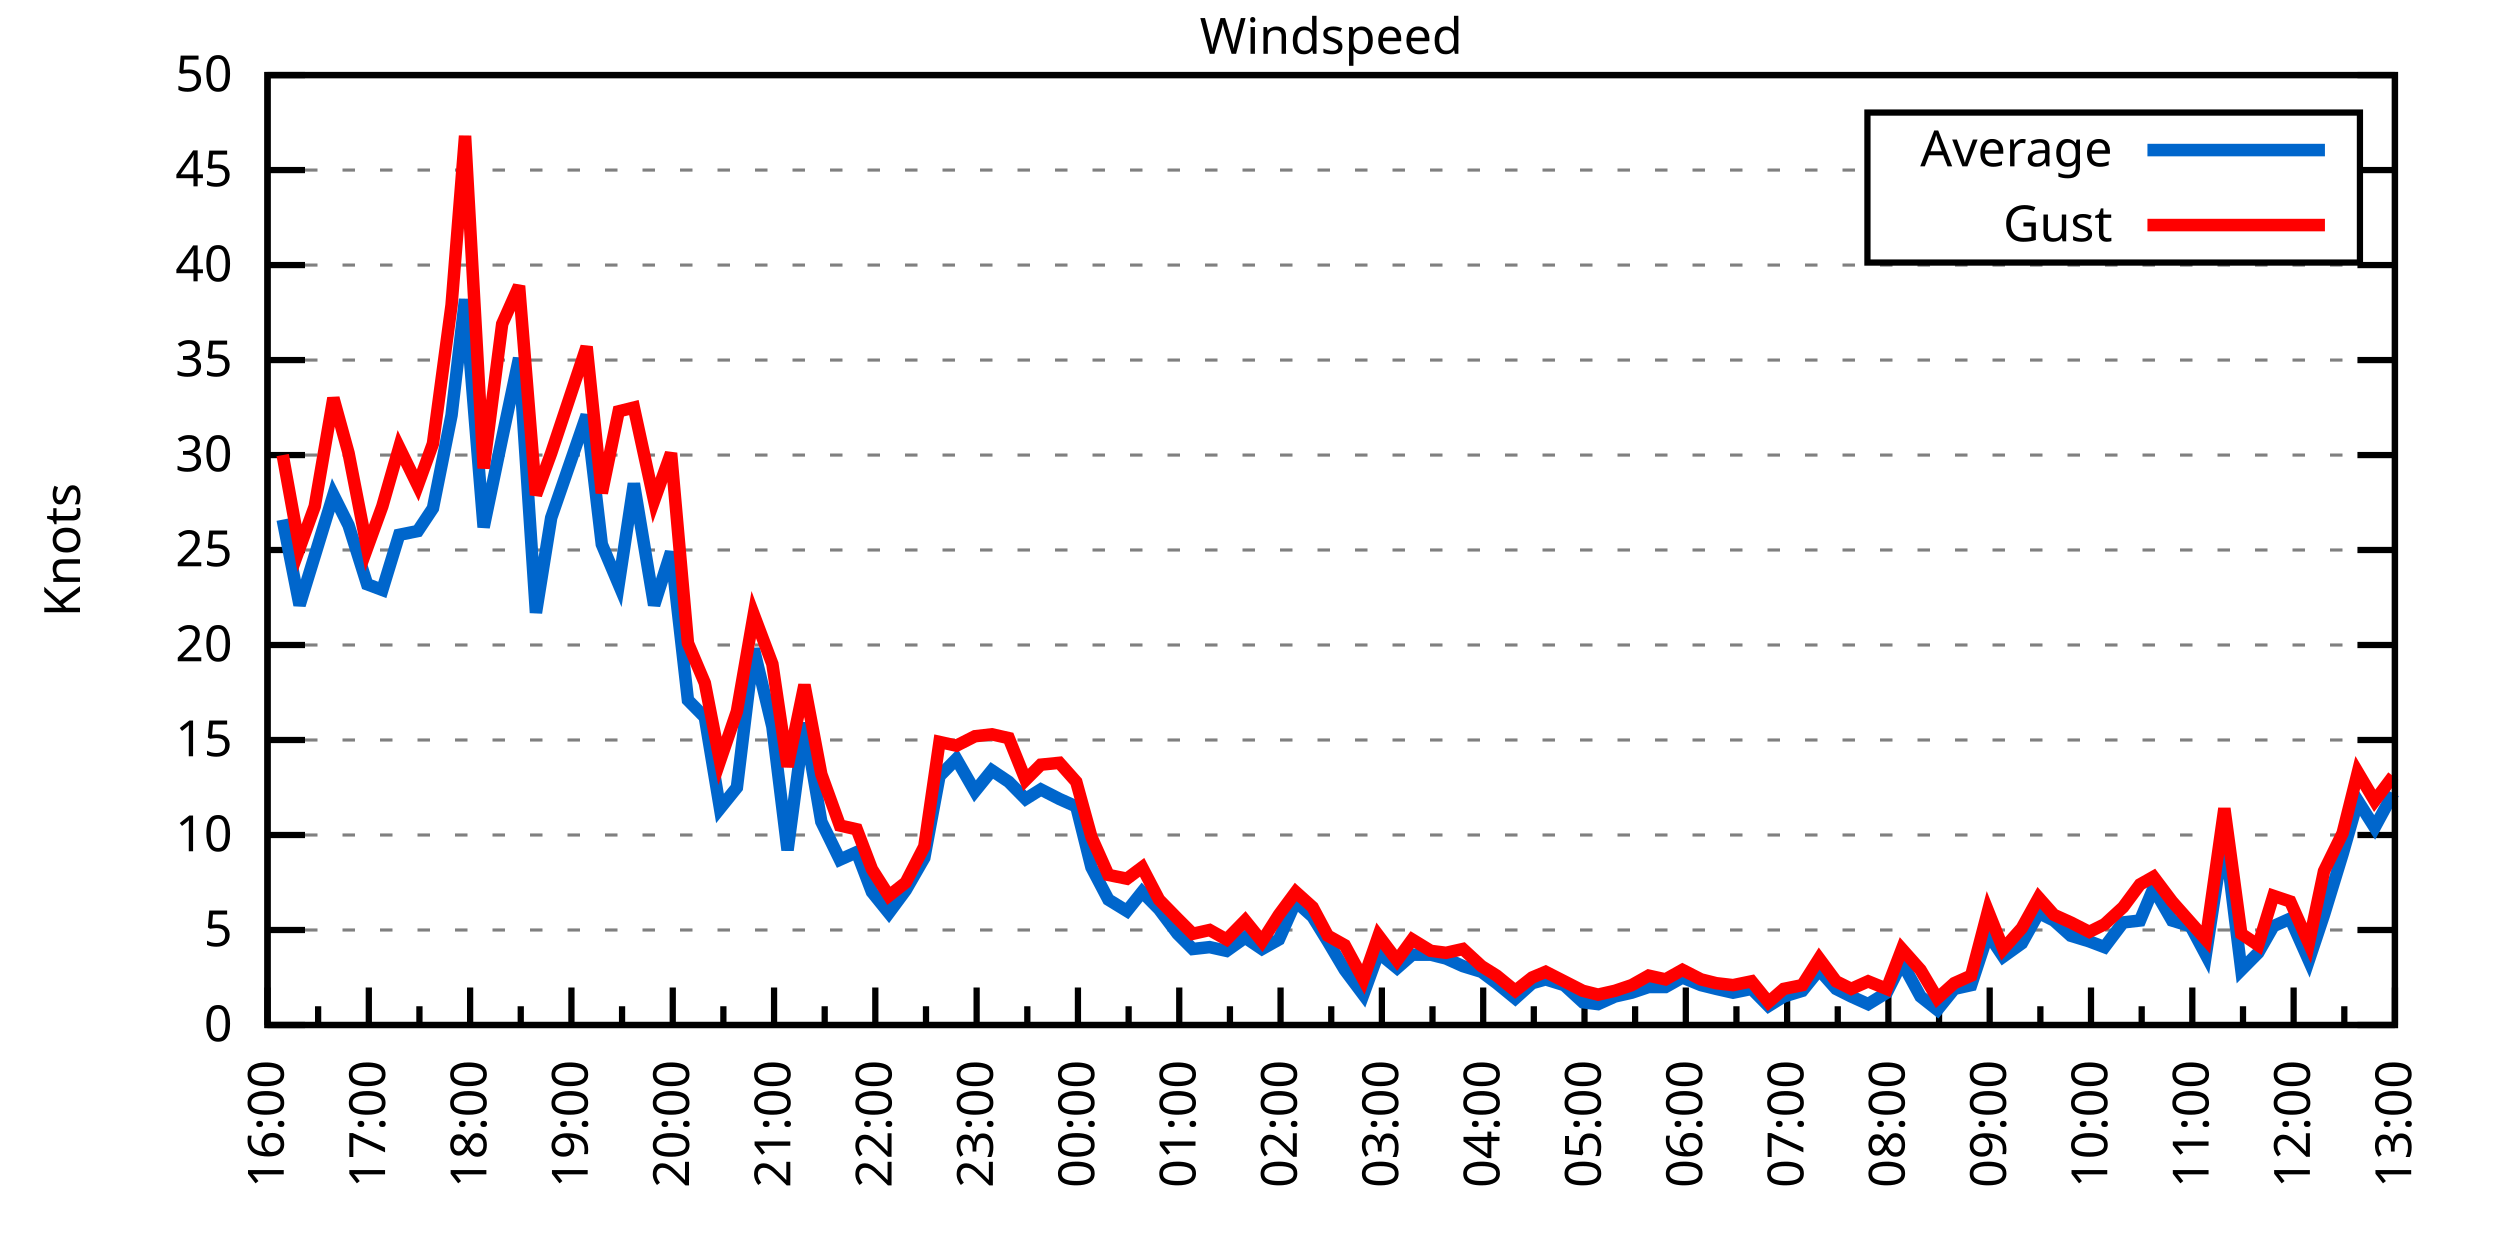
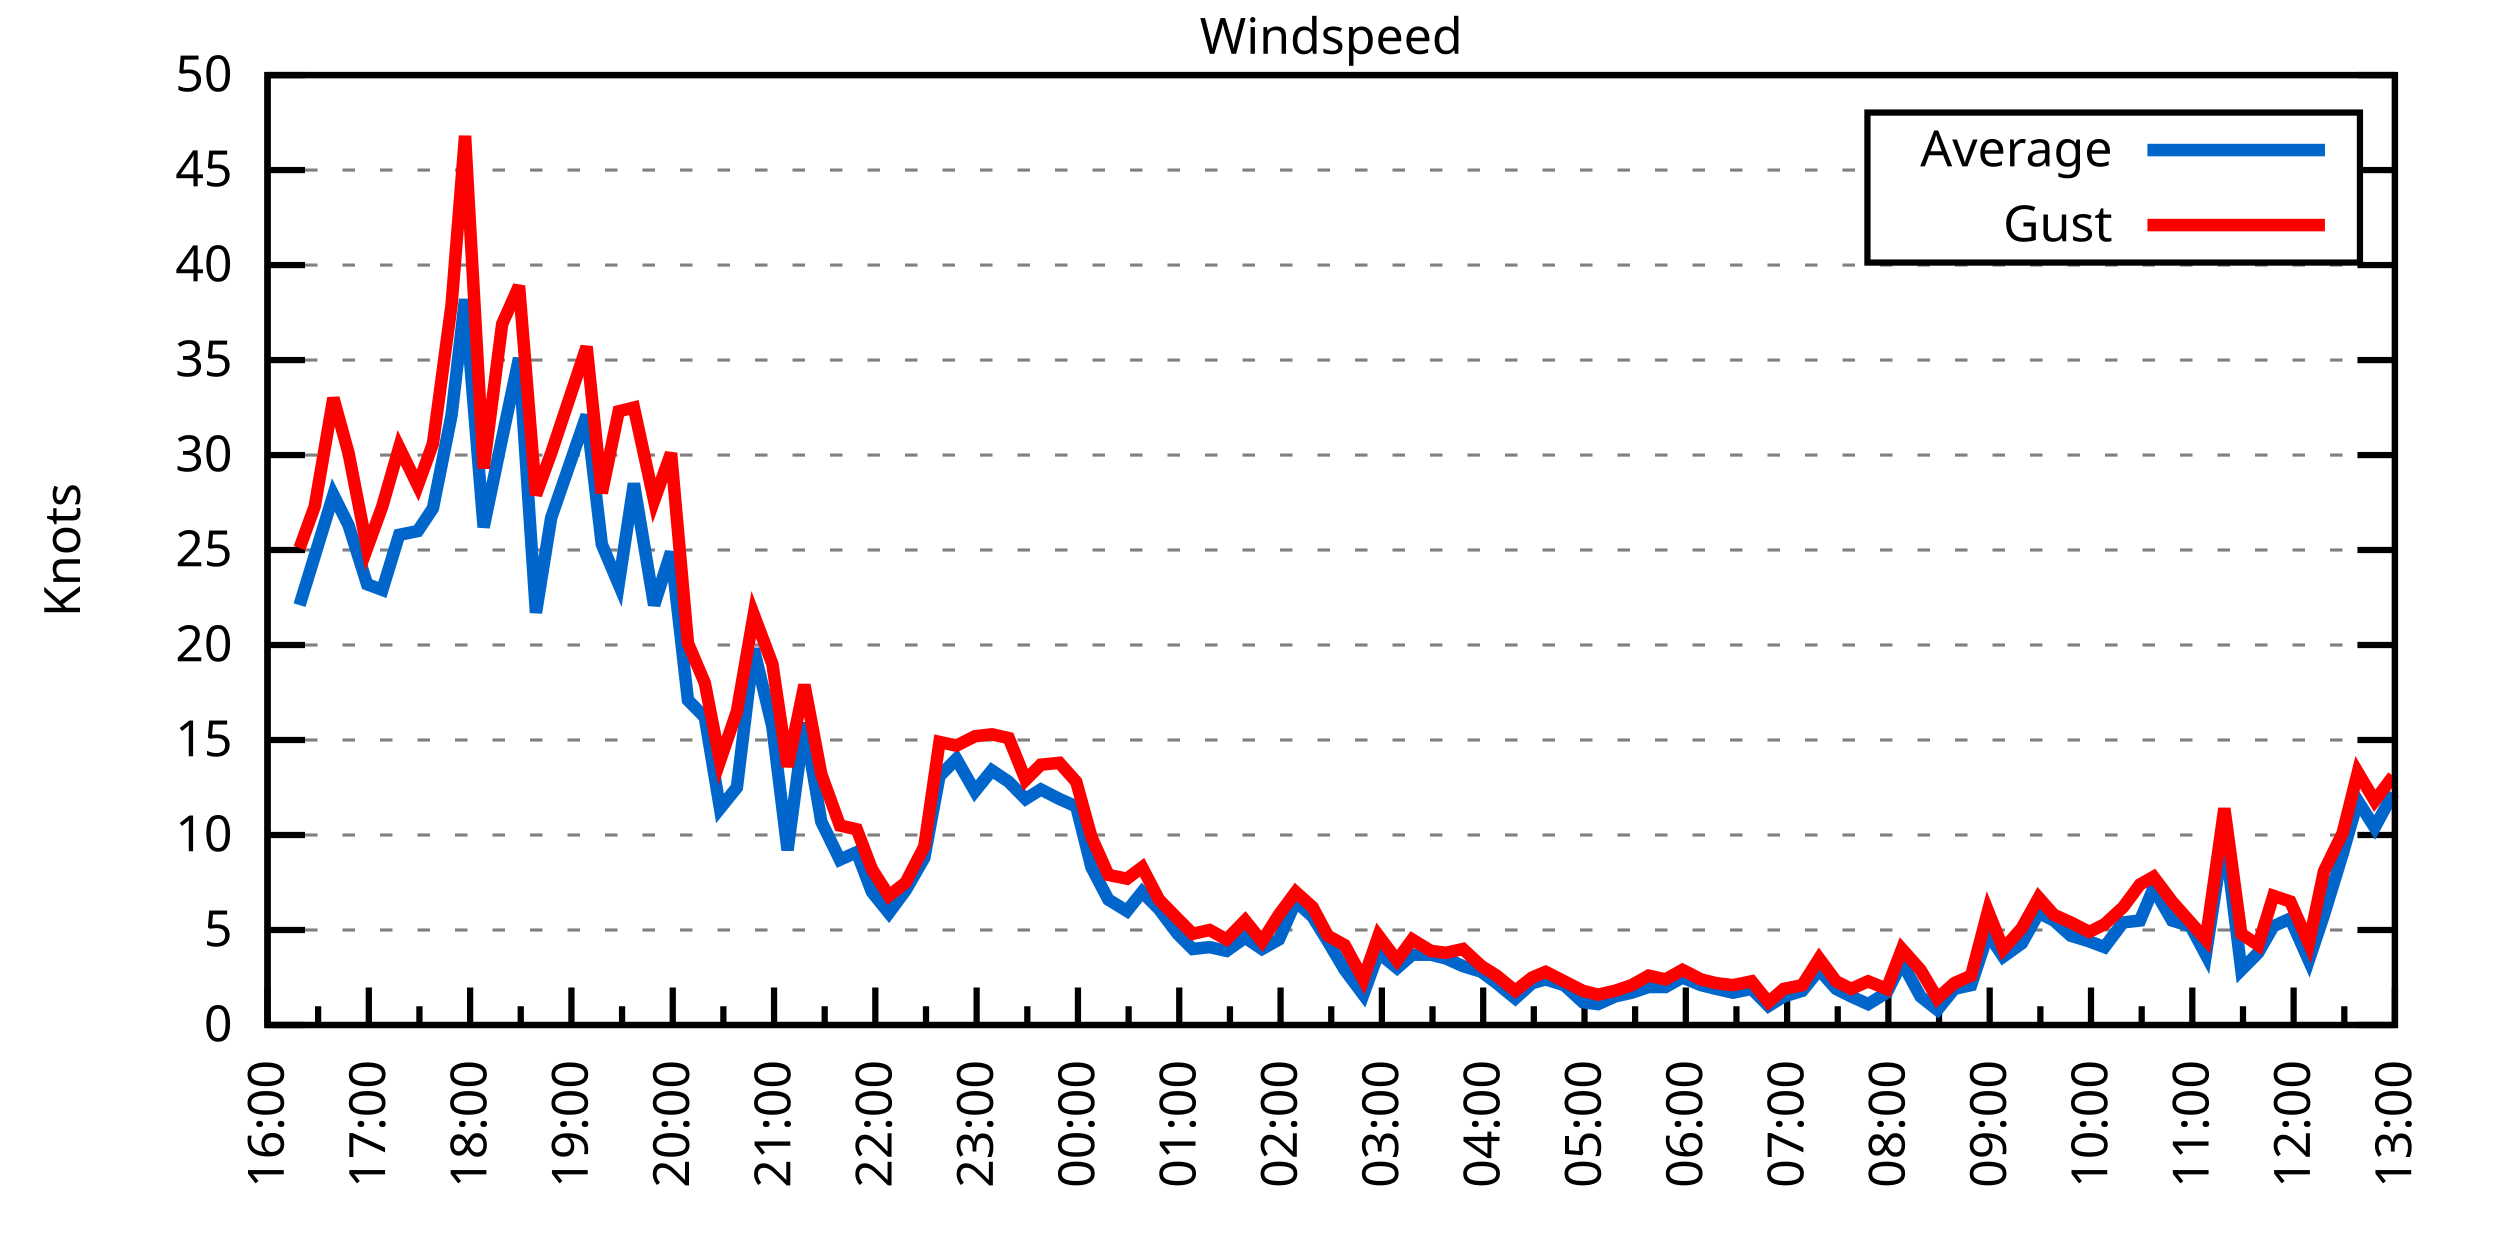
<svg xmlns="http://www.w3.org/2000/svg" xmlns:xlink="http://www.w3.org/1999/xlink" width="400" height="200" viewBox="0 0 400 200">
  <g id="gnuplot_canvas">
    <rect x="0" y="0" width="400" height="200" fill="none" />
    <defs>
      <circle id="gpDot" r="0.5" stroke-width="0.5" stroke="currentColor" />
      <path id="gpPt0" stroke-width="0.333" stroke="currentColor" d="M-1,0 h2 M0,-1 v2" />
      <path id="gpPt1" stroke-width="0.333" stroke="currentColor" d="M-1,-1 L1,1 M1,-1 L-1,1" />
      <path id="gpPt2" stroke-width="0.333" stroke="currentColor" d="M-1,0 L1,0 M0,-1 L0,1 M-1,-1 L1,1 M-1,1 L1,-1" />
      <rect id="gpPt3" stroke-width="0.333" stroke="currentColor" x="-1" y="-1" width="2" height="2" />
      <rect id="gpPt4" stroke-width="0.333" stroke="currentColor" fill="currentColor" x="-1" y="-1" width="2" height="2" />
      <circle id="gpPt5" stroke-width="0.333" stroke="currentColor" cx="0" cy="0" r="1" />
      <use xlink:href="#gpPt5" id="gpPt6" fill="currentColor" stroke="none" />
      <path id="gpPt7" stroke-width="0.333" stroke="currentColor" d="M0,-1.33 L-1.33,0.67 L1.33,0.67 z" />
      <use xlink:href="#gpPt7" id="gpPt8" fill="currentColor" stroke="none" />
      <use xlink:href="#gpPt7" id="gpPt9" stroke="currentColor" transform="rotate(180)" />
      <use xlink:href="#gpPt9" id="gpPt10" fill="currentColor" stroke="none" />
      <use xlink:href="#gpPt3" id="gpPt11" stroke="currentColor" transform="rotate(45)" />
      <use xlink:href="#gpPt11" id="gpPt12" fill="currentColor" stroke="none" />
      <path id="gpPt13" stroke-width="0.333" stroke="currentColor" d="M0,1.330 L1.265,0.411 L0.782,-1.067 L-0.782,-1.076 L-1.265,0.411 z" />
      <use xlink:href="#gpPt13" id="gpPt14" fill="currentColor" stroke="none" />
      <filter id="textbox" filterUnits="objectBoundingBox" x="0" y="0" height="1" width="1">
        <feFlood flood-color="white" flood-opacity="1" result="bgnd" />
        <feComposite in="SourceGraphic" in2="bgnd" operator="atop" />
      </filter>
      <filter id="greybox" filterUnits="objectBoundingBox" x="0" y="0" height="1" width="1">
        <feFlood flood-color="lightgrey" flood-opacity="1" result="grey" />
        <feComposite in="SourceGraphic" in2="grey" operator="atop" />
      </filter>
    </defs>
    <g fill="none" color="white" stroke="currentColor" stroke-width="1.00" stroke-linecap="butt" stroke-linejoin="miter">
</g>
    <g fill="none" color="black" stroke="currentColor" stroke-width="1.00" stroke-linecap="butt" stroke-linejoin="miter">
      <g stroke="none" shape-rendering="crispEdges">
        <polygon fill="rgb(255, 255, 255)" points="42.80,164.00 383.18,164.00 383.18,12.02 42.80,12.02 " />
      </g>
    </g>
    <g fill="none" color="black" stroke="currentColor" stroke-width="1.00" stroke-linecap="butt" stroke-linejoin="miter">
</g>
    <g fill="none" color="black" stroke="black" stroke-width="0.50" stroke-linecap="butt" stroke-linejoin="miter">
</g>
    <g fill="none" color="gray" stroke="currentColor" stroke-width="0.50" stroke-linecap="butt" stroke-linejoin="miter">
      <path stroke="gray" stroke-dasharray="2,4" class="gridline" d="M42.80,164.00 L383.19,164.00  " />
    </g>
    <g fill="none" color="gray" stroke="gray" stroke-width="1.00" stroke-linecap="butt" stroke-linejoin="miter">
</g>
    <g fill="none" color="black" stroke="currentColor" stroke-width="1.00" stroke-linecap="butt" stroke-linejoin="miter">
      <path stroke="black" d="M42.80,164.00 L48.80,164.00 M383.19,164.00 L377.19,164.00  " />
      <g transform="translate(37.20,166.60)" stroke="none" fill="black" font-family="Sans" font-size="8.00" text-anchor="end">
        <text>
          <tspan font-family="Sans"> 0</tspan>
        </text>
      </g>
    </g>
    <g fill="none" color="black" stroke="currentColor" stroke-width="1.00" stroke-linecap="butt" stroke-linejoin="miter">
</g>
    <g fill="none" color="black" stroke="black" stroke-width="0.50" stroke-linecap="butt" stroke-linejoin="miter">
</g>
    <g fill="none" color="gray" stroke="currentColor" stroke-width="0.50" stroke-linecap="butt" stroke-linejoin="miter">
      <path stroke="gray" stroke-dasharray="2,4" class="gridline" d="M42.80,148.80 L383.19,148.80  " />
    </g>
    <g fill="none" color="gray" stroke="gray" stroke-width="1.00" stroke-linecap="butt" stroke-linejoin="miter">
</g>
    <g fill="none" color="black" stroke="currentColor" stroke-width="1.00" stroke-linecap="butt" stroke-linejoin="miter">
      <path stroke="black" d="M42.80,148.80 L48.80,148.80 M383.19,148.80 L377.19,148.80  " />
      <g transform="translate(37.20,151.40)" stroke="none" fill="black" font-family="Sans" font-size="8.00" text-anchor="end">
        <text>
          <tspan font-family="Sans"> 5</tspan>
        </text>
      </g>
    </g>
    <g fill="none" color="black" stroke="currentColor" stroke-width="1.00" stroke-linecap="butt" stroke-linejoin="miter">
</g>
    <g fill="none" color="black" stroke="black" stroke-width="0.50" stroke-linecap="butt" stroke-linejoin="miter">
</g>
    <g fill="none" color="gray" stroke="currentColor" stroke-width="0.50" stroke-linecap="butt" stroke-linejoin="miter">
      <path stroke="gray" stroke-dasharray="2,4" class="gridline" d="M42.80,133.60 L383.19,133.60  " />
    </g>
    <g fill="none" color="gray" stroke="gray" stroke-width="1.00" stroke-linecap="butt" stroke-linejoin="miter">
</g>
    <g fill="none" color="black" stroke="currentColor" stroke-width="1.00" stroke-linecap="butt" stroke-linejoin="miter">
      <path stroke="black" d="M42.80,133.60 L48.80,133.60 M383.19,133.60 L377.19,133.60  " />
      <g transform="translate(37.20,136.20)" stroke="none" fill="black" font-family="Sans" font-size="8.00" text-anchor="end">
        <text>
          <tspan font-family="Sans"> 10</tspan>
        </text>
      </g>
    </g>
    <g fill="none" color="black" stroke="currentColor" stroke-width="1.00" stroke-linecap="butt" stroke-linejoin="miter">
</g>
    <g fill="none" color="black" stroke="black" stroke-width="0.50" stroke-linecap="butt" stroke-linejoin="miter">
</g>
    <g fill="none" color="gray" stroke="currentColor" stroke-width="0.50" stroke-linecap="butt" stroke-linejoin="miter">
      <path stroke="gray" stroke-dasharray="2,4" class="gridline" d="M42.80,118.40 L383.19,118.40  " />
    </g>
    <g fill="none" color="gray" stroke="gray" stroke-width="1.00" stroke-linecap="butt" stroke-linejoin="miter">
</g>
    <g fill="none" color="black" stroke="currentColor" stroke-width="1.00" stroke-linecap="butt" stroke-linejoin="miter">
      <path stroke="black" d="M42.80,118.40 L48.80,118.40 M383.19,118.40 L377.19,118.40  " />
      <g transform="translate(37.20,121.00)" stroke="none" fill="black" font-family="Sans" font-size="8.00" text-anchor="end">
        <text>
          <tspan font-family="Sans"> 15</tspan>
        </text>
      </g>
    </g>
    <g fill="none" color="black" stroke="currentColor" stroke-width="1.00" stroke-linecap="butt" stroke-linejoin="miter">
</g>
    <g fill="none" color="black" stroke="black" stroke-width="0.50" stroke-linecap="butt" stroke-linejoin="miter">
</g>
    <g fill="none" color="gray" stroke="currentColor" stroke-width="0.50" stroke-linecap="butt" stroke-linejoin="miter">
      <path stroke="gray" stroke-dasharray="2,4" class="gridline" d="M42.80,103.20 L383.19,103.20  " />
    </g>
    <g fill="none" color="gray" stroke="gray" stroke-width="1.00" stroke-linecap="butt" stroke-linejoin="miter">
</g>
    <g fill="none" color="black" stroke="currentColor" stroke-width="1.00" stroke-linecap="butt" stroke-linejoin="miter">
      <path stroke="black" d="M42.80,103.20 L48.80,103.20 M383.19,103.20 L377.19,103.20  " />
      <g transform="translate(37.20,105.80)" stroke="none" fill="black" font-family="Sans" font-size="8.00" text-anchor="end">
        <text>
          <tspan font-family="Sans"> 20</tspan>
        </text>
      </g>
    </g>
    <g fill="none" color="black" stroke="currentColor" stroke-width="1.00" stroke-linecap="butt" stroke-linejoin="miter">
</g>
    <g fill="none" color="black" stroke="black" stroke-width="0.50" stroke-linecap="butt" stroke-linejoin="miter">
</g>
    <g fill="none" color="gray" stroke="currentColor" stroke-width="0.50" stroke-linecap="butt" stroke-linejoin="miter">
      <path stroke="gray" stroke-dasharray="2,4" class="gridline" d="M42.80,88.00 L383.19,88.00  " />
    </g>
    <g fill="none" color="gray" stroke="gray" stroke-width="1.00" stroke-linecap="butt" stroke-linejoin="miter">
</g>
    <g fill="none" color="black" stroke="currentColor" stroke-width="1.00" stroke-linecap="butt" stroke-linejoin="miter">
      <path stroke="black" d="M42.80,88.00 L48.80,88.00 M383.19,88.00 L377.19,88.00  " />
      <g transform="translate(37.20,90.60)" stroke="none" fill="black" font-family="Sans" font-size="8.00" text-anchor="end">
        <text>
          <tspan font-family="Sans"> 25</tspan>
        </text>
      </g>
    </g>
    <g fill="none" color="black" stroke="currentColor" stroke-width="1.00" stroke-linecap="butt" stroke-linejoin="miter">
</g>
    <g fill="none" color="black" stroke="black" stroke-width="0.50" stroke-linecap="butt" stroke-linejoin="miter">
</g>
    <g fill="none" color="gray" stroke="currentColor" stroke-width="0.50" stroke-linecap="butt" stroke-linejoin="miter">
      <path stroke="gray" stroke-dasharray="2,4" class="gridline" d="M42.80,72.81 L383.19,72.81  " />
    </g>
    <g fill="none" color="gray" stroke="gray" stroke-width="1.00" stroke-linecap="butt" stroke-linejoin="miter">
</g>
    <g fill="none" color="black" stroke="currentColor" stroke-width="1.00" stroke-linecap="butt" stroke-linejoin="miter">
      <path stroke="black" d="M42.80,72.81 L48.80,72.81 M383.19,72.81 L377.19,72.81  " />
      <g transform="translate(37.20,75.41)" stroke="none" fill="black" font-family="Sans" font-size="8.00" text-anchor="end">
        <text>
          <tspan font-family="Sans"> 30</tspan>
        </text>
      </g>
    </g>
    <g fill="none" color="black" stroke="currentColor" stroke-width="1.00" stroke-linecap="butt" stroke-linejoin="miter">
</g>
    <g fill="none" color="black" stroke="black" stroke-width="0.50" stroke-linecap="butt" stroke-linejoin="miter">
</g>
    <g fill="none" color="gray" stroke="currentColor" stroke-width="0.50" stroke-linecap="butt" stroke-linejoin="miter">
      <path stroke="gray" stroke-dasharray="2,4" class="gridline" d="M42.80,57.61 L383.19,57.61  " />
    </g>
    <g fill="none" color="gray" stroke="gray" stroke-width="1.00" stroke-linecap="butt" stroke-linejoin="miter">
</g>
    <g fill="none" color="black" stroke="currentColor" stroke-width="1.00" stroke-linecap="butt" stroke-linejoin="miter">
      <path stroke="black" d="M42.80,57.61 L48.80,57.61 M383.19,57.61 L377.19,57.61  " />
      <g transform="translate(37.20,60.21)" stroke="none" fill="black" font-family="Sans" font-size="8.00" text-anchor="end">
        <text>
          <tspan font-family="Sans"> 35</tspan>
        </text>
      </g>
    </g>
    <g fill="none" color="black" stroke="currentColor" stroke-width="1.00" stroke-linecap="butt" stroke-linejoin="miter">
</g>
    <g fill="none" color="black" stroke="black" stroke-width="0.50" stroke-linecap="butt" stroke-linejoin="miter">
</g>
    <g fill="none" color="gray" stroke="currentColor" stroke-width="0.50" stroke-linecap="butt" stroke-linejoin="miter">
      <path stroke="gray" stroke-dasharray="2,4" class="gridline" d="M42.80,42.41 L383.19,42.41  " />
    </g>
    <g fill="none" color="gray" stroke="gray" stroke-width="1.00" stroke-linecap="butt" stroke-linejoin="miter">
</g>
    <g fill="none" color="black" stroke="currentColor" stroke-width="1.00" stroke-linecap="butt" stroke-linejoin="miter">
      <path stroke="black" d="M42.80,42.41 L48.80,42.41 M383.19,42.41 L377.19,42.41  " />
      <g transform="translate(37.20,45.01)" stroke="none" fill="black" font-family="Sans" font-size="8.00" text-anchor="end">
        <text>
          <tspan font-family="Sans"> 40</tspan>
        </text>
      </g>
    </g>
    <g fill="none" color="black" stroke="currentColor" stroke-width="1.00" stroke-linecap="butt" stroke-linejoin="miter">
</g>
    <g fill="none" color="black" stroke="black" stroke-width="0.50" stroke-linecap="butt" stroke-linejoin="miter">
</g>
    <g fill="none" color="gray" stroke="currentColor" stroke-width="0.50" stroke-linecap="butt" stroke-linejoin="miter">
      <path stroke="gray" stroke-dasharray="2,4" class="gridline" d="M42.80,27.21 L298.79,27.21 M377.59,27.21 L383.19,27.21  " />
    </g>
    <g fill="none" color="gray" stroke="gray" stroke-width="1.00" stroke-linecap="butt" stroke-linejoin="miter">
</g>
    <g fill="none" color="black" stroke="currentColor" stroke-width="1.00" stroke-linecap="butt" stroke-linejoin="miter">
      <path stroke="black" d="M42.80,27.21 L48.80,27.21 M383.19,27.21 L377.19,27.21  " />
      <g transform="translate(37.20,29.81)" stroke="none" fill="black" font-family="Sans" font-size="8.00" text-anchor="end">
        <text>
          <tspan font-family="Sans"> 45</tspan>
        </text>
      </g>
    </g>
    <g fill="none" color="black" stroke="currentColor" stroke-width="1.00" stroke-linecap="butt" stroke-linejoin="miter">
</g>
    <g fill="none" color="black" stroke="black" stroke-width="0.50" stroke-linecap="butt" stroke-linejoin="miter">
</g>
    <g fill="none" color="gray" stroke="currentColor" stroke-width="0.50" stroke-linecap="butt" stroke-linejoin="miter">
      <path stroke="gray" stroke-dasharray="2,4" class="gridline" d="M42.80,12.01 L383.19,12.01  " />
    </g>
    <g fill="none" color="gray" stroke="gray" stroke-width="1.00" stroke-linecap="butt" stroke-linejoin="miter">
</g>
    <g fill="none" color="black" stroke="currentColor" stroke-width="1.00" stroke-linecap="butt" stroke-linejoin="miter">
      <path stroke="black" d="M42.80,12.01 L48.80,12.01 M383.19,12.01 L377.19,12.01  " />
      <g transform="translate(37.20,14.61)" stroke="none" fill="black" font-family="Sans" font-size="8.00" text-anchor="end">
        <text>
          <tspan font-family="Sans"> 50</tspan>
        </text>
      </g>
    </g>
    <g fill="none" color="black" stroke="currentColor" stroke-width="1.00" stroke-linecap="butt" stroke-linejoin="miter">
      <path stroke="black" d="M42.80,164.00 L42.80,158.00  " />
      <g transform="translate(45.40,169.60) rotate(270)" stroke="none" fill="black" font-family="Sans" font-size="8.00" text-anchor="end">
        <text>
          <tspan font-family="Sans">16:00</tspan>
        </text>
      </g>
    </g>
    <g fill="none" color="black" stroke="currentColor" stroke-width="1.00" stroke-linecap="butt" stroke-linejoin="miter">
      <path stroke="black" d="M50.90,164.00 L50.90,161.00 M59.01,164.00 L59.01,158.00  " />
      <g transform="translate(61.61,169.60) rotate(270)" stroke="none" fill="black" font-family="Sans" font-size="8.00" text-anchor="end">
        <text>
          <tspan font-family="Sans">17:00</tspan>
        </text>
      </g>
    </g>
    <g fill="none" color="black" stroke="currentColor" stroke-width="1.00" stroke-linecap="butt" stroke-linejoin="miter">
      <path stroke="black" d="M67.11,164.00 L67.11,161.00 M75.22,164.00 L75.22,158.00  " />
      <g transform="translate(77.82,169.60) rotate(270)" stroke="none" fill="black" font-family="Sans" font-size="8.00" text-anchor="end">
        <text>
          <tspan font-family="Sans">18:00</tspan>
        </text>
      </g>
    </g>
    <g fill="none" color="black" stroke="currentColor" stroke-width="1.00" stroke-linecap="butt" stroke-linejoin="miter">
      <path stroke="black" d="M83.32,164.00 L83.32,161.00 M91.43,164.00 L91.43,158.00  " />
      <g transform="translate(94.03,169.60) rotate(270)" stroke="none" fill="black" font-family="Sans" font-size="8.00" text-anchor="end">
        <text>
          <tspan font-family="Sans">19:00</tspan>
        </text>
      </g>
    </g>
    <g fill="none" color="black" stroke="currentColor" stroke-width="1.00" stroke-linecap="butt" stroke-linejoin="miter">
      <path stroke="black" d="M99.53,164.00 L99.53,161.00 M107.64,164.00 L107.64,158.00  " />
      <g transform="translate(110.24,169.60) rotate(270)" stroke="none" fill="black" font-family="Sans" font-size="8.00" text-anchor="end">
        <text>
          <tspan font-family="Sans">20:00</tspan>
        </text>
      </g>
    </g>
    <g fill="none" color="black" stroke="currentColor" stroke-width="1.00" stroke-linecap="butt" stroke-linejoin="miter">
      <path stroke="black" d="M115.74,164.00 L115.74,161.00 M123.85,164.00 L123.85,158.00  " />
      <g transform="translate(126.45,169.60) rotate(270)" stroke="none" fill="black" font-family="Sans" font-size="8.00" text-anchor="end">
        <text>
          <tspan font-family="Sans">21:00</tspan>
        </text>
      </g>
    </g>
    <g fill="none" color="black" stroke="currentColor" stroke-width="1.00" stroke-linecap="butt" stroke-linejoin="miter">
      <path stroke="black" d="M131.95,164.00 L131.95,161.00 M140.05,164.00 L140.05,158.00  " />
      <g transform="translate(142.65,169.60) rotate(270)" stroke="none" fill="black" font-family="Sans" font-size="8.00" text-anchor="end">
        <text>
          <tspan font-family="Sans">22:00</tspan>
        </text>
      </g>
    </g>
    <g fill="none" color="black" stroke="currentColor" stroke-width="1.00" stroke-linecap="butt" stroke-linejoin="miter">
      <path stroke="black" d="M148.16,164.00 L148.16,161.00 M156.26,164.00 L156.26,158.00  " />
      <g transform="translate(158.86,169.60) rotate(270)" stroke="none" fill="black" font-family="Sans" font-size="8.00" text-anchor="end">
        <text>
          <tspan font-family="Sans">23:00</tspan>
        </text>
      </g>
    </g>
    <g fill="none" color="black" stroke="currentColor" stroke-width="1.00" stroke-linecap="butt" stroke-linejoin="miter">
      <path stroke="black" d="M164.37,164.00 L164.37,161.00 M172.47,164.00 L172.47,158.00  " />
      <g transform="translate(175.07,169.60) rotate(270)" stroke="none" fill="black" font-family="Sans" font-size="8.00" text-anchor="end">
        <text>
          <tspan font-family="Sans">00:00</tspan>
        </text>
      </g>
    </g>
    <g fill="none" color="black" stroke="currentColor" stroke-width="1.00" stroke-linecap="butt" stroke-linejoin="miter">
      <path stroke="black" d="M180.58,164.00 L180.58,161.00 M188.68,164.00 L188.68,158.00  " />
      <g transform="translate(191.28,169.60) rotate(270)" stroke="none" fill="black" font-family="Sans" font-size="8.00" text-anchor="end">
        <text>
          <tspan font-family="Sans">01:00</tspan>
        </text>
      </g>
    </g>
    <g fill="none" color="black" stroke="currentColor" stroke-width="1.00" stroke-linecap="butt" stroke-linejoin="miter">
      <path stroke="black" d="M196.79,164.00 L196.79,161.00 M204.89,164.00 L204.89,158.00  " />
      <g transform="translate(207.49,169.60) rotate(270)" stroke="none" fill="black" font-family="Sans" font-size="8.00" text-anchor="end">
        <text>
          <tspan font-family="Sans">02:00</tspan>
        </text>
      </g>
    </g>
    <g fill="none" color="black" stroke="currentColor" stroke-width="1.00" stroke-linecap="butt" stroke-linejoin="miter">
      <path stroke="black" d="M213.00,164.00 L213.00,161.00 M221.10,164.00 L221.10,158.00  " />
      <g transform="translate(223.70,169.60) rotate(270)" stroke="none" fill="black" font-family="Sans" font-size="8.00" text-anchor="end">
        <text>
          <tspan font-family="Sans">03:00</tspan>
        </text>
      </g>
    </g>
    <g fill="none" color="black" stroke="currentColor" stroke-width="1.00" stroke-linecap="butt" stroke-linejoin="miter">
      <path stroke="black" d="M229.20,164.00 L229.20,161.00 M237.31,164.00 L237.31,158.00  " />
      <g transform="translate(239.91,169.60) rotate(270)" stroke="none" fill="black" font-family="Sans" font-size="8.00" text-anchor="end">
        <text>
          <tspan font-family="Sans">04:00</tspan>
        </text>
      </g>
    </g>
    <g fill="none" color="black" stroke="currentColor" stroke-width="1.00" stroke-linecap="butt" stroke-linejoin="miter">
      <path stroke="black" d="M245.41,164.00 L245.41,161.00 M253.52,164.00 L253.52,158.00  " />
      <g transform="translate(256.12,169.60) rotate(270)" stroke="none" fill="black" font-family="Sans" font-size="8.00" text-anchor="end">
        <text>
          <tspan font-family="Sans">05:00</tspan>
        </text>
      </g>
    </g>
    <g fill="none" color="black" stroke="currentColor" stroke-width="1.00" stroke-linecap="butt" stroke-linejoin="miter">
      <path stroke="black" d="M261.62,164.00 L261.62,161.00 M269.73,164.00 L269.73,158.00  " />
      <g transform="translate(272.33,169.60) rotate(270)" stroke="none" fill="black" font-family="Sans" font-size="8.00" text-anchor="end">
        <text>
          <tspan font-family="Sans">06:00</tspan>
        </text>
      </g>
    </g>
    <g fill="none" color="black" stroke="currentColor" stroke-width="1.00" stroke-linecap="butt" stroke-linejoin="miter">
      <path stroke="black" d="M277.83,164.00 L277.83,161.00 M285.94,164.00 L285.94,158.00  " />
      <g transform="translate(288.54,169.60) rotate(270)" stroke="none" fill="black" font-family="Sans" font-size="8.00" text-anchor="end">
        <text>
          <tspan font-family="Sans">07:00</tspan>
        </text>
      </g>
    </g>
    <g fill="none" color="black" stroke="currentColor" stroke-width="1.00" stroke-linecap="butt" stroke-linejoin="miter">
      <path stroke="black" d="M294.04,164.00 L294.04,161.00 M302.14,164.00 L302.14,158.00  " />
      <g transform="translate(304.74,169.60) rotate(270)" stroke="none" fill="black" font-family="Sans" font-size="8.00" text-anchor="end">
        <text>
          <tspan font-family="Sans">08:00</tspan>
        </text>
      </g>
    </g>
    <g fill="none" color="black" stroke="currentColor" stroke-width="1.00" stroke-linecap="butt" stroke-linejoin="miter">
      <path stroke="black" d="M310.25,164.00 L310.25,161.00 M318.35,164.00 L318.35,158.00  " />
      <g transform="translate(320.95,169.60) rotate(270)" stroke="none" fill="black" font-family="Sans" font-size="8.00" text-anchor="end">
        <text>
          <tspan font-family="Sans">09:00</tspan>
        </text>
      </g>
    </g>
    <g fill="none" color="black" stroke="currentColor" stroke-width="1.00" stroke-linecap="butt" stroke-linejoin="miter">
      <path stroke="black" d="M326.46,164.00 L326.46,161.00 M334.56,164.00 L334.56,158.00  " />
      <g transform="translate(337.16,169.60) rotate(270)" stroke="none" fill="black" font-family="Sans" font-size="8.00" text-anchor="end">
        <text>
          <tspan font-family="Sans">10:00</tspan>
        </text>
      </g>
    </g>
    <g fill="none" color="black" stroke="currentColor" stroke-width="1.00" stroke-linecap="butt" stroke-linejoin="miter">
      <path stroke="black" d="M342.67,164.00 L342.67,161.00 M350.77,164.00 L350.77,158.00  " />
      <g transform="translate(353.37,169.60) rotate(270)" stroke="none" fill="black" font-family="Sans" font-size="8.00" text-anchor="end">
        <text>
          <tspan font-family="Sans">11:00</tspan>
        </text>
      </g>
    </g>
    <g fill="none" color="black" stroke="currentColor" stroke-width="1.00" stroke-linecap="butt" stroke-linejoin="miter">
      <path stroke="black" d="M358.88,164.00 L358.88,161.00 M366.98,164.00 L366.98,158.00  " />
      <g transform="translate(369.58,169.60) rotate(270)" stroke="none" fill="black" font-family="Sans" font-size="8.00" text-anchor="end">
        <text>
          <tspan font-family="Sans">12:00</tspan>
        </text>
      </g>
    </g>
    <g fill="none" color="black" stroke="currentColor" stroke-width="1.00" stroke-linecap="butt" stroke-linejoin="miter">
      <path stroke="black" d="M375.09,164.00 L375.09,161.00 M383.19,164.00 L383.19,158.00  " />
      <g transform="translate(385.79,169.60) rotate(270)" stroke="none" fill="black" font-family="Sans" font-size="8.00" text-anchor="end">
        <text>
          <tspan font-family="Sans">13:00</tspan>
        </text>
      </g>
    </g>
    <g fill="none" color="black" stroke="currentColor" stroke-width="1.00" stroke-linecap="butt" stroke-linejoin="miter">
</g>
    <g fill="none" color="black" stroke="currentColor" stroke-width="1.00" stroke-linecap="butt" stroke-linejoin="miter">
      <path stroke="black" d="M42.80,12.01 L42.80,164.00 L383.19,164.00 L383.19,12.01 L42.80,12.01 Z  " />
    </g>
    <g fill="none" color="black" stroke="currentColor" stroke-width="1.00" stroke-linecap="butt" stroke-linejoin="miter">
      <g transform="translate(12.80,88.01) rotate(270)" stroke="none" fill="black" font-family="Sans" font-size="8.00" text-anchor="middle">
        <text>
          <tspan font-family="Sans">Knots</tspan>
        </text>
      </g>
    </g>
    <g fill="none" color="black" stroke="currentColor" stroke-width="1.00" stroke-linecap="butt" stroke-linejoin="miter">
</g>
    <g fill="none" color="black" stroke="currentColor" stroke-width="1.00" stroke-linecap="butt" stroke-linejoin="miter">
      <path stroke="black" d="M298.79,42.01 L298.79,18.01 L377.59,18.01 L377.59,42.01 L298.79,42.01 Z  " />
    </g>
    <g id="Windspeed_plot_1">
      <g fill="none" color="white" stroke="black" stroke-width="2.00" stroke-linecap="butt" stroke-linejoin="miter">
</g>
      <g fill="none" color="black" stroke="currentColor" stroke-width="2.00" stroke-linecap="butt" stroke-linejoin="miter">
        <g transform="translate(337.99,26.61)" stroke="none" fill="black" font-family="Sans" font-size="8.00" text-anchor="end">
          <text>
            <tspan font-family="Sans">Average</tspan>
          </text>
        </g>
      </g>
      <g fill="none" color="black" stroke="currentColor" stroke-width="2.00" stroke-linecap="butt" stroke-linejoin="miter">
-         <path stroke="rgb(  0, 102, 204)" d="M343.59,24.01 L371.99,24.01 M45.23,83.14 L47.93,96.82 L50.36,88.92 L53.34,79.19 L55.77,84.05 L58.74,93.48   L61.17,94.39 L63.87,85.57 L66.84,84.97 L69.27,81.32 L72.25,66.42 L74.41,47.88 L77.38,84.36 L80.35,70.07   L83.05,57.30 L85.75,98.04 L88.19,82.84 L93.86,66.42 L96.29,87.09 L98.99,93.48 L101.42,77.37 L104.66,96.82   L107.37,88.31 L110.07,112.02 L112.77,114.76 L115.20,129.35 L117.90,126.00 L120.60,103.81 L123.58,116.28 L126.01,136.03   L128.71,115.67 L131.41,131.47 L134.38,137.55 L137.08,136.34 L139.51,142.72 L142.22,146.07 L144.92,142.42 L147.89,137.25   L150.32,124.18 L153.02,121.44 L155.99,126.61 L158.69,123.27 L161.40,125.09 L164.10,127.83 L166.53,126.31 L169.50,127.83   L172.20,129.04 L174.63,138.77 L177.34,143.94 L180.31,145.76 L182.74,142.72 L185.44,145.46 L188.41,149.41 L190.84,151.84   L193.54,151.54 L196.25,152.14 L199.22,150.02 L201.92,151.84 L204.62,150.32 L207.32,144.24 L210.02,146.67 L212.45,150.62   L215.16,155.18 L218.13,159.14 L220.56,152.45 L223.53,154.88 L225.96,152.75 L228.93,152.75 L231.37,153.36 L234.07,154.58   L237.04,155.49 L239.47,157.31 L242.44,159.74 L245.14,157.31 L247.30,156.70 L250.28,157.62 L253.25,160.35 L255.68,160.66   L258.38,159.44 L261.08,158.83 L263.78,157.92 L266.48,157.92 L269.19,156.40 L272.16,157.62 L274.59,158.22 L277.29,158.83   L280.26,158.22 L282.96,160.96 L285.40,159.44 L288.37,158.53 L291.07,155.18 L293.77,158.22 L296.20,159.44 L298.90,160.66   L301.87,158.83 L304.31,153.97 L307.28,159.44 L309.98,161.57 L312.68,158.22 L315.38,157.62 L318.08,149.41 L320.52,153.06   L323.49,150.93 L326.19,146.07 L328.62,147.28 L331.32,149.71 L334.29,150.62 L336.72,151.54 L339.70,147.59 L342.40,147.28   L344.56,142.11 L347.53,147.28 L350.50,148.19 L352.93,152.75 L355.90,133.30 L358.61,155.18 L361.31,152.45 L363.74,148.19   L366.44,146.98 L369.41,153.66 L371.84,146.37 L374.82,136.64 L377.25,128.13 L379.95,132.39 L382.92,126.91  " />
+         <path stroke="rgb(  0, 102, 204)" d="M343.59,24.01 L371.99,24.01 M47.93,96.82 L50.36,88.92 L53.34,79.19 L55.77,84.05 L58.74,93.48 L61.17,94.39   L63.87,85.57 L66.84,84.97 L69.27,81.32 L72.25,66.42 L74.41,47.88 L77.38,84.36 L80.35,70.07 L83.05,57.30   L85.75,98.04 L88.19,82.84 L93.86,66.42 L96.29,87.09 L98.99,93.48 L101.42,77.37 L104.66,96.82 L107.37,88.31   L110.07,112.02 L112.77,114.76 L115.20,129.35 L117.90,126.00 L120.60,103.81 L123.58,116.28 L126.01,136.03 L128.71,115.67   L131.41,131.47 L134.38,137.55 L137.08,136.34 L139.51,142.72 L142.22,146.07 L144.92,142.42 L147.89,137.25 L150.32,124.18   L153.02,121.44 L155.99,126.61 L158.69,123.27 L161.40,125.09 L164.10,127.83 L166.53,126.31 L169.50,127.83 L172.20,129.04   L174.63,138.77 L177.34,143.94 L180.31,145.76 L182.74,142.72 L185.44,145.46 L188.41,149.41 L190.84,151.84 L193.54,151.54   L196.25,152.14 L199.22,150.02 L201.92,151.84 L204.62,150.32 L207.32,144.24 L210.02,146.67 L212.45,150.62 L215.16,155.18   L218.13,159.14 L220.56,152.45 L223.53,154.88 L225.96,152.75 L228.93,152.75 L231.37,153.36 L234.07,154.58 L237.04,155.49   L239.47,157.31 L242.44,159.74 L245.14,157.31 L247.30,156.70 L250.28,157.62 L253.25,160.35 L255.68,160.66 L258.38,159.44   L261.08,158.83 L263.78,157.92 L266.48,157.92 L269.19,156.40 L272.16,157.62 L274.59,158.22 L277.29,158.83 L280.26,158.22   L282.96,160.96 L285.40,159.44 L288.37,158.53 L291.07,155.18 L293.77,158.22 L296.20,159.44 L298.90,160.66 L301.87,158.83   L304.31,153.97 L307.28,159.44 L309.98,161.57 L312.68,158.22 L315.38,157.62 L318.08,149.41 L320.52,153.06 L323.49,150.93   L326.19,146.07 L328.62,147.28 L331.32,149.71 L334.29,150.62 L336.72,151.54 L339.70,147.59 L342.40,147.28 L344.56,142.11   L347.53,147.28 L350.50,148.19 L352.93,152.75 L355.90,133.30 L358.61,155.18 L361.31,152.45 L363.74,148.19 L366.44,146.98   L369.41,153.66 L371.84,146.37 L374.82,136.64 L377.25,128.13 L379.95,132.39 L382.92,126.91  " />
      </g>
    </g>
    <g id="Windspeed_plot_2">
      <g fill="none" color="black" stroke="currentColor" stroke-width="2.00" stroke-linecap="butt" stroke-linejoin="miter">
        <g transform="translate(337.99,38.61)" stroke="none" fill="black" font-family="Sans" font-size="8.00" text-anchor="end">
          <text>
            <tspan font-family="Sans">Gust</tspan>
          </text>
        </g>
      </g>
      <g fill="none" color="black" stroke="currentColor" stroke-width="2.00" stroke-linecap="butt" stroke-linejoin="miter">
-         <path stroke="rgb(255,   0,   0)" d="M343.59,36.01 L371.99,36.01 M45.23,72.81 L47.93,87.70 L50.36,81.01 L53.34,63.69 L55.77,72.50 L58.74,87.70   L61.17,81.01 L63.87,71.59 L66.84,77.67 L69.27,70.98 L72.25,48.79 L74.41,21.74 L77.38,74.93 L80.35,51.83   L83.05,45.75 L85.75,79.19 L88.19,72.50 L93.86,55.48 L96.29,78.89 L98.99,65.81 L101.42,65.21 L104.66,80.10   L107.37,72.50 L110.07,102.90 L112.77,109.28 L115.20,121.75 L117.90,113.84 L120.60,98.34 L123.58,106.24 L126.01,122.66   L128.71,109.59 L131.41,123.87 L134.38,132.08 L137.08,132.69 L139.51,139.07 L142.22,143.33 L144.92,141.20 L147.89,135.43   L150.32,118.71 L153.02,119.31 L155.99,117.80 L158.69,117.49 L161.40,118.10 L164.10,124.79 L166.53,122.35 L169.50,122.05   L172.20,125.09 L174.63,133.91 L177.34,139.99 L180.31,140.59 L182.74,138.77 L185.44,143.94 L188.41,146.98 L190.84,149.41   L193.54,148.80 L196.25,150.32 L199.22,147.28 L201.92,150.62 L204.62,146.37 L207.32,142.72 L210.02,145.15 L212.45,149.71   L215.16,151.23 L218.13,156.70 L220.56,149.71 L223.53,153.66 L225.96,150.32 L228.93,152.14 L231.37,152.45 L234.07,151.84   L237.04,154.58 L239.47,156.10 L242.44,158.53 L245.14,156.40 L247.30,155.49 L250.28,157.01 L253.25,158.53 L255.68,159.14   L258.38,158.53 L261.08,157.62 L263.78,156.10 L266.48,156.70 L269.19,155.18 L272.16,156.70 L274.59,157.31 L277.29,157.62   L280.26,157.01 L282.96,160.35 L285.40,158.22 L288.37,157.62 L291.07,153.36 L293.77,157.01 L296.20,158.22 L298.90,157.01   L301.87,158.22 L304.31,151.84 L307.28,155.18 L309.98,159.74 L312.68,157.31 L315.38,156.10 L318.08,145.76 L320.52,151.84   L323.49,148.50 L326.19,143.63 L328.62,146.37 L331.32,147.59 L334.29,149.10 L336.72,147.89 L339.70,145.15 L342.40,141.51   L344.56,140.29 L347.53,144.24 L350.50,147.59 L352.93,150.32 L355.90,129.35 L358.61,149.41 L361.31,151.23 L363.74,143.33   L366.44,144.24 L369.41,150.93 L371.84,139.38 L374.82,133.30 L377.25,123.57 L379.95,128.13 L382.92,124.18  " />
+         <path stroke="rgb(255,   0,   0)" d="M343.59,36.01 L371.99,36.01 M47.93,87.70 L50.36,81.01 L53.34,63.69 L55.77,72.50 L58.74,87.70 L61.17,81.01   L63.87,71.59 L66.84,77.67 L69.27,70.98 L72.25,48.79 L74.41,21.74 L77.38,74.93 L80.35,51.83 L83.05,45.75   L85.75,79.19 L88.19,72.50 L93.86,55.48 L96.29,78.89 L98.99,65.81 L101.42,65.21 L104.66,80.10 L107.37,72.50   L110.07,102.90 L112.77,109.28 L115.20,121.75 L117.90,113.84 L120.60,98.34 L123.58,106.24 L126.01,122.66 L128.71,109.59   L131.41,123.87 L134.38,132.08 L137.08,132.69 L139.51,139.07 L142.22,143.33 L144.92,141.20 L147.89,135.43 L150.32,118.71   L153.02,119.31 L155.99,117.80 L158.69,117.49 L161.40,118.10 L164.10,124.79 L166.53,122.35 L169.50,122.05 L172.20,125.09   L174.63,133.91 L177.34,139.99 L180.31,140.59 L182.74,138.77 L185.44,143.94 L188.41,146.98 L190.84,149.41 L193.54,148.80   L196.25,150.32 L199.22,147.28 L201.92,150.62 L204.62,146.37 L207.32,142.72 L210.02,145.15 L212.45,149.71 L215.16,151.23   L218.13,156.70 L220.56,149.71 L223.53,153.66 L225.96,150.32 L228.93,152.14 L231.37,152.45 L234.07,151.84 L237.04,154.58   L239.47,156.10 L242.44,158.53 L245.14,156.40 L247.30,155.49 L250.28,157.01 L253.25,158.53 L255.68,159.14 L258.38,158.53   L261.08,157.62 L263.78,156.10 L266.48,156.70 L269.19,155.18 L272.16,156.70 L274.59,157.31 L277.29,157.62 L280.26,157.01   L282.96,160.35 L285.40,158.22 L288.37,157.62 L291.07,153.36 L293.77,157.01 L296.20,158.22 L298.90,157.01 L301.87,158.22   L304.31,151.84 L307.28,155.18 L309.98,159.74 L312.68,157.31 L315.38,156.10 L318.08,145.76 L320.52,151.84 L323.49,148.50   L326.19,143.63 L328.62,146.37 L331.32,147.59 L334.29,149.10 L336.72,147.89 L339.70,145.15 L342.40,141.51 L344.56,140.29   L347.53,144.24 L350.50,147.59 L352.93,150.32 L355.90,129.35 L358.61,149.41 L361.31,151.23 L363.74,143.33 L366.44,144.24   L369.41,150.93 L371.84,139.38 L374.82,133.30 L377.25,123.57 L379.95,128.13 L382.92,124.18  " />
      </g>
    </g>
    <g fill="none" color="black" stroke="currentColor" stroke-width="2.00" stroke-linecap="butt" stroke-linejoin="miter">
</g>
    <g fill="none" color="black" stroke="black" stroke-width="1.00" stroke-linecap="butt" stroke-linejoin="miter">
</g>
    <g fill="none" color="black" stroke="currentColor" stroke-width="1.00" stroke-linecap="butt" stroke-linejoin="miter">
      <path stroke="black" d="M42.80,12.01 L42.80,164.00 L383.19,164.00 L383.19,12.01 L42.80,12.01 Z  " />
    </g>
    <g fill="none" color="black" stroke="currentColor" stroke-width="1.00" stroke-linecap="butt" stroke-linejoin="miter">
      <g transform="translate(212.99,8.61)" stroke="none" fill="black" font-family="Sans" font-size="8.00" text-anchor="middle">
        <text>
          <tspan font-family="Sans">Windspeed</tspan>
        </text>
      </g>
    </g>
    <g fill="none" color="black" stroke="currentColor" stroke-width="1.00" stroke-linecap="butt" stroke-linejoin="miter">
</g>
  </g>
</svg>
